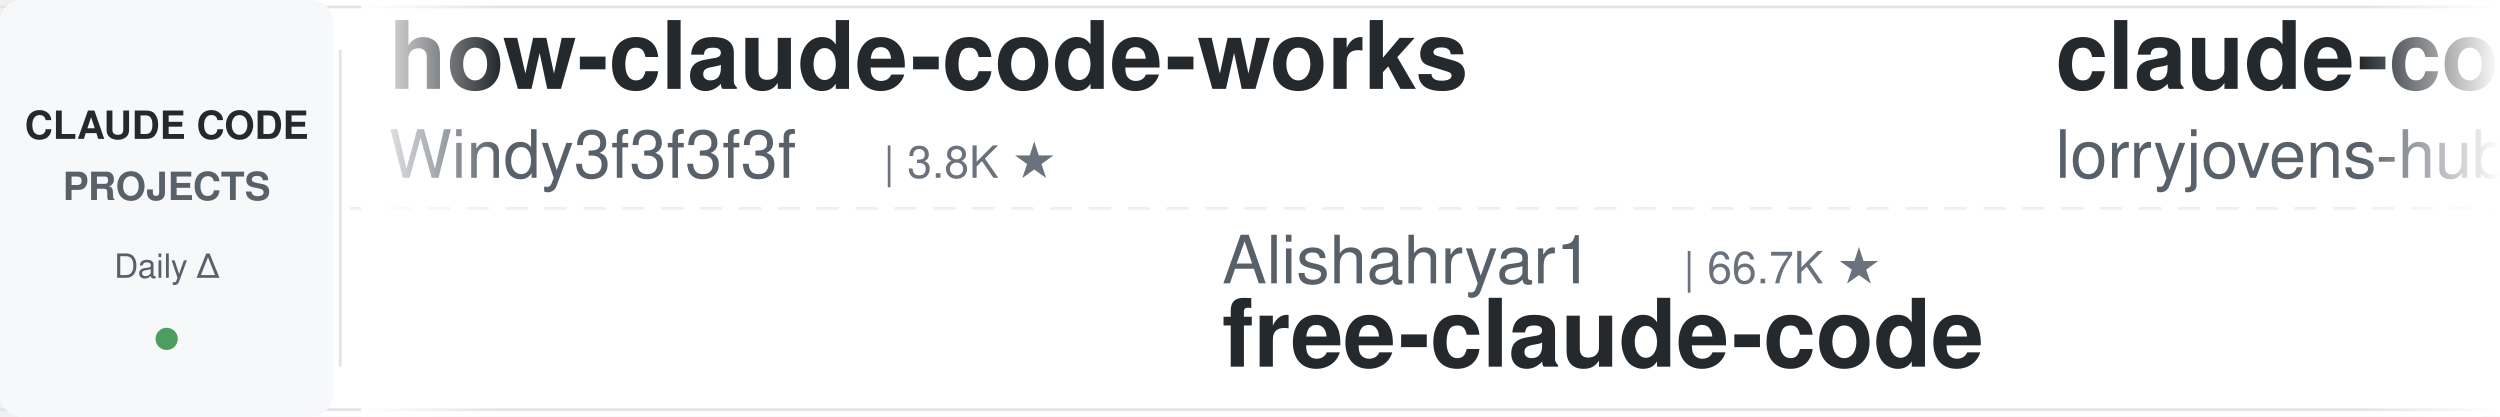
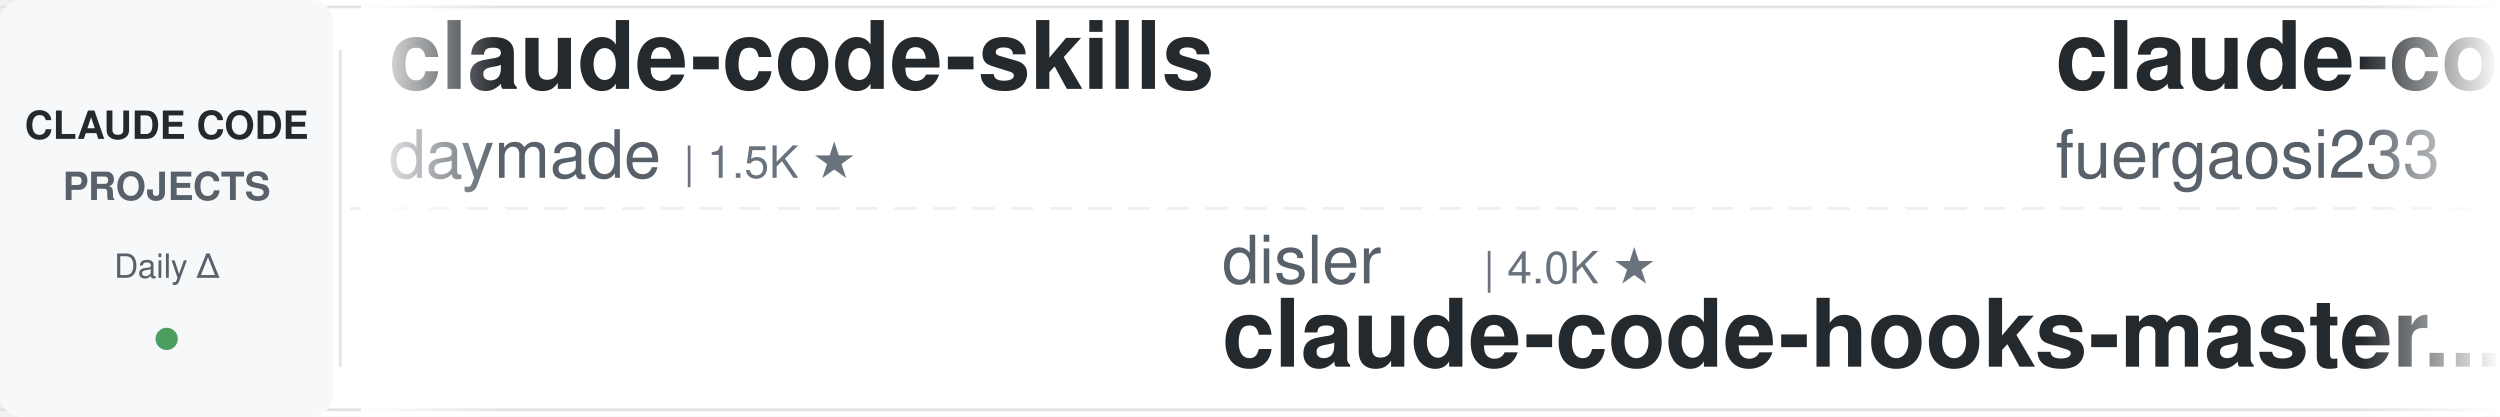
<svg xmlns="http://www.w3.org/2000/svg" width="900" height="150">
  <defs>
    <linearGradient id="leftFade" x1="0%" y1="0%" x2="100%" y2="0%">
      <stop offset="0%" style="stop-color:#ffffff;stop-opacity:1" />
      <stop offset="100%" style="stop-color:#ffffff;stop-opacity:0" />
    </linearGradient>
    <linearGradient id="rightFade" x1="0%" y1="0%" x2="100%" y2="0%">
      <stop offset="0%" style="stop-color:#ffffff;stop-opacity:0" />
      <stop offset="100%" style="stop-color:#ffffff;stop-opacity:1" />
    </linearGradient>
  </defs>
  <rect width="900" height="150" fill="#ffffff" rx="8" />
  <rect x="0" y="2" width="900" height="1" fill="#e1e4e8" />
  <rect x="0" y="147" width="900" height="1" fill="#e1e4e8" />
  <line x1="0" y1="75" x2="900" y2="75" stroke="#e1e4e8" stroke-width="1" stroke-dasharray="8 6" opacity="0.6" />
  <rect x="0" y="0" width="120" height="150" fill="#f6f8fa" rx="8" />
  <text x="60" y="50" font-family="-apple-system, BlinkMacSystemFont, 'Segoe UI', Helvetica, Arial, sans-serif" font-size="14" font-weight="600" fill="#24292e" text-anchor="middle">CLAUDE CODE</text>
  <text x="60" y="72" font-family="-apple-system, BlinkMacSystemFont, 'Segoe UI', Helvetica, Arial, sans-serif" font-size="14" font-weight="600" fill="#586069" text-anchor="middle">PROJECTS</text>
  <text x="60" y="100" font-family="-apple-system, BlinkMacSystemFont, 'Segoe UI', Helvetica, Arial, sans-serif" font-size="12" font-weight="500" fill="#586069" text-anchor="middle">Daily Δ</text>
  <circle cx="60" cy="122" r="4" fill="#22863a" opacity="0.8" />
  <rect x="122" y="18" width="1" height="114" fill="#e1e4e8" />
  <clipPath id="tickerClip">
    <rect x="130" y="0" width="770" height="150" />
  </clipPath>
  <g clip-path="url(#tickerClip)">
    <g id="tickerItems">
      <animateTransform attributeName="transform" attributeType="XML" type="translate" from="0 0" to="-3000 0" dur="54s" repeatCount="indefinite" />
      <g transform="translate(0, 0)">
-         <text x="140" y="32" font-family="-apple-system, BlinkMacSystemFont, 'Segoe UI', Helvetica, Arial, sans-serif" font-size="34" font-weight="600" fill="#24292e">how-claude-code-works</text>
-         <text x="140" y="64" font-family="-apple-system, BlinkMacSystemFont, 'Segoe UI', Helvetica, Arial, sans-serif" font-size="24" font-weight="400" fill="#586069">Windy3f3f3f3f</text>
-         <text x="318" y="64" font-family="-apple-system, BlinkMacSystemFont, 'Segoe UI', Helvetica, Arial, sans-serif" font-size="16" font-weight="500" fill="#6a737d">| 3.8K ★</text>
+         <text x="140" y="32" font-family="-apple-system, BlinkMacSystemFont, 'Segoe UI', Helvetica, Arial, sans-serif" font-size="34" font-weight="600" fill="#24292e">claude-code-skills</text>
+         <text x="140" y="64" font-family="-apple-system, BlinkMacSystemFont, 'Segoe UI', Helvetica, Arial, sans-serif" font-size="24" font-weight="400" fill="#586069">daymade</text>
+         <text x="246" y="64" font-family="-apple-system, BlinkMacSystemFont, 'Segoe UI', Helvetica, Arial, sans-serif" font-size="16" font-weight="500" fill="#6a737d">| 1.5K ★</text>
      </g>
      <g transform="translate(300, 0)">
-         <text x="140" y="102" font-family="-apple-system, BlinkMacSystemFont, 'Segoe UI', Helvetica, Arial, sans-serif" font-size="24" font-weight="400" fill="#586069">Alishahryar1</text>
-         <text x="306" y="102" font-family="-apple-system, BlinkMacSystemFont, 'Segoe UI', Helvetica, Arial, sans-serif" font-size="16" font-weight="500" fill="#6a737d">| 66.7K ★</text>
-         <text x="140" y="132" font-family="-apple-system, BlinkMacSystemFont, 'Segoe UI', Helvetica, Arial, sans-serif" font-size="34" font-weight="600" fill="#24292e">free-claude-code</text>
+         <text x="140" y="102" font-family="-apple-system, BlinkMacSystemFont, 'Segoe UI', Helvetica, Arial, sans-serif" font-size="24" font-weight="400" fill="#586069">disler</text>
+         <text x="234" y="102" font-family="-apple-system, BlinkMacSystemFont, 'Segoe UI', Helvetica, Arial, sans-serif" font-size="16" font-weight="500" fill="#6a737d">| 4.0K ★</text>
+         <text x="140" y="132" font-family="-apple-system, BlinkMacSystemFont, 'Segoe UI', Helvetica, Arial, sans-serif" font-size="34" font-weight="600" fill="#24292e">claude-code-hooks-master...</text>
      </g>
      <g transform="translate(600, 0)">
-         <text x="140" y="32" font-family="-apple-system, BlinkMacSystemFont, 'Segoe UI', Helvetica, Arial, sans-serif" font-size="34" font-weight="600" fill="#24292e">claude-code-rust</text>
-         <text x="140" y="64" font-family="-apple-system, BlinkMacSystemFont, 'Segoe UI', Helvetica, Arial, sans-serif" font-size="24" font-weight="400" fill="#586069">lorryjovens-hub</text>
-         <text x="342" y="64" font-family="-apple-system, BlinkMacSystemFont, 'Segoe UI', Helvetica, Arial, sans-serif" font-size="16" font-weight="500" fill="#6a737d">| 1.7K ★</text>
+         <text x="140" y="32" font-family="-apple-system, BlinkMacSystemFont, 'Segoe UI', Helvetica, Arial, sans-serif" font-size="34" font-weight="600" fill="#24292e">claude-code-proxy</text>
+         <text x="140" y="64" font-family="-apple-system, BlinkMacSystemFont, 'Segoe UI', Helvetica, Arial, sans-serif" font-size="24" font-weight="400" fill="#586069">fuergaosi233</text>
+         <text x="306" y="64" font-family="-apple-system, BlinkMacSystemFont, 'Segoe UI', Helvetica, Arial, sans-serif" font-size="16" font-weight="500" fill="#6a737d">| 2.8K ★</text>
      </g>
      <g transform="translate(900, 0)">
+         <text x="140" y="102" font-family="-apple-system, BlinkMacSystemFont, 'Segoe UI', Helvetica, Arial, sans-serif" font-size="24" font-weight="400" fill="#586069">shareAI-lab</text>
+         <text x="294" y="102" font-family="-apple-system, BlinkMacSystemFont, 'Segoe UI', Helvetica, Arial, sans-serif" font-size="16" font-weight="500" fill="#6a737d">| 80.0K ★</text>
+         <text x="140" y="132" font-family="-apple-system, BlinkMacSystemFont, 'Segoe UI', Helvetica, Arial, sans-serif" font-size="34" font-weight="600" fill="#24292e">learn-claude-code</text>
+       </g>
+       <g transform="translate(1200, 0)">
+         <text x="140" y="32" font-family="-apple-system, BlinkMacSystemFont, 'Segoe UI', Helvetica, Arial, sans-serif" font-size="34" font-weight="600" fill="#24292e">ralph-claude-code</text>
+         <text x="140" y="64" font-family="-apple-system, BlinkMacSystemFont, 'Segoe UI', Helvetica, Arial, sans-serif" font-size="24" font-weight="400" fill="#586069">frankbria</text>
+         <text x="270" y="64" font-family="-apple-system, BlinkMacSystemFont, 'Segoe UI', Helvetica, Arial, sans-serif" font-size="16" font-weight="500" fill="#6a737d">| 9.7K ★</text>
+       </g>
+       <g transform="translate(1500, 0)">
+         <text x="140" y="102" font-family="-apple-system, BlinkMacSystemFont, 'Segoe UI', Helvetica, Arial, sans-serif" font-size="24" font-weight="400" fill="#586069">repowise-dev</text>
+         <text x="306" y="102" font-family="-apple-system, BlinkMacSystemFont, 'Segoe UI', Helvetica, Arial, sans-serif" font-size="16" font-weight="500" fill="#6a737d">| 1.2K ★</text>
+         <text x="140" y="132" font-family="-apple-system, BlinkMacSystemFont, 'Segoe UI', Helvetica, Arial, sans-serif" font-size="34" font-weight="600" fill="#24292e">claude-code-prompts</text>
+       </g>
+       <g transform="translate(1800, 0)">
+         <text x="140" y="32" font-family="-apple-system, BlinkMacSystemFont, 'Segoe UI', Helvetica, Arial, sans-serif" font-size="34" font-weight="600" fill="#24292e">awesome-claude-code-suba...</text>
+         <text x="140" y="64" font-family="-apple-system, BlinkMacSystemFont, 'Segoe UI', Helvetica, Arial, sans-serif" font-size="24" font-weight="400" fill="#586069">VoltAgent</text>
+         <text x="270" y="64" font-family="-apple-system, BlinkMacSystemFont, 'Segoe UI', Helvetica, Arial, sans-serif" font-size="16" font-weight="500" fill="#6a737d">| 26.4K ★</text>
+       </g>
+       <g transform="translate(2100, 0)">
        <text x="140" y="102" font-family="-apple-system, BlinkMacSystemFont, 'Segoe UI', Helvetica, Arial, sans-serif" font-size="24" font-weight="400" fill="#586069">AICoderTudou</text>
        <text x="306" y="102" font-family="-apple-system, BlinkMacSystemFont, 'Segoe UI', Helvetica, Arial, sans-serif" font-size="16" font-weight="500" fill="#6a737d">| 493 ★</text>
        <text x="140" y="132" font-family="-apple-system, BlinkMacSystemFont, 'Segoe UI', Helvetica, Arial, sans-serif" font-size="34" font-weight="600" fill="#24292e">claude-code-tudou</text>
      </g>
-       <g transform="translate(1200, 0)">
-         <text x="140" y="32" font-family="-apple-system, BlinkMacSystemFont, 'Segoe UI', Helvetica, Arial, sans-serif" font-size="34" font-weight="600" fill="#24292e">claude-code-hub</text>
-         <text x="140" y="64" font-family="-apple-system, BlinkMacSystemFont, 'Segoe UI', Helvetica, Arial, sans-serif" font-size="24" font-weight="400" fill="#586069">ding113</text>
-         <text x="246" y="64" font-family="-apple-system, BlinkMacSystemFont, 'Segoe UI', Helvetica, Arial, sans-serif" font-size="16" font-weight="500" fill="#6a737d">| 3.4K ★</text>
-       </g>
-       <g transform="translate(1500, 0)">
-         <text x="140" y="102" font-family="-apple-system, BlinkMacSystemFont, 'Segoe UI', Helvetica, Arial, sans-serif" font-size="24" font-weight="400" fill="#586069">https-deeplearning-ai</text>
-         <text x="414" y="102" font-family="-apple-system, BlinkMacSystemFont, 'Segoe UI', Helvetica, Arial, sans-serif" font-size="16" font-weight="500" fill="#6a737d">| 561 ★</text>
-         <text x="140" y="132" font-family="-apple-system, BlinkMacSystemFont, 'Segoe UI', Helvetica, Arial, sans-serif" font-size="34" font-weight="600" fill="#24292e">sc-claude-code-files</text>
-       </g>
-       <g transform="translate(1800, 0)">
-         <text x="140" y="32" font-family="-apple-system, BlinkMacSystemFont, 'Segoe UI', Helvetica, Arial, sans-serif" font-size="34" font-weight="600" fill="#24292e">ClaudeCodeAgents</text>
-         <text x="140" y="64" font-family="-apple-system, BlinkMacSystemFont, 'Segoe UI', Helvetica, Arial, sans-serif" font-size="24" font-weight="400" fill="#586069">darcyegb</text>
-         <text x="258" y="64" font-family="-apple-system, BlinkMacSystemFont, 'Segoe UI', Helvetica, Arial, sans-serif" font-size="16" font-weight="500" fill="#6a737d">| 779 ★</text>
-       </g>
-       <g transform="translate(2100, 0)">
-         <text x="140" y="102" font-family="-apple-system, BlinkMacSystemFont, 'Segoe UI', Helvetica, Arial, sans-serif" font-size="24" font-weight="400" fill="#586069">Piebald-AI</text>
-         <text x="282" y="102" font-family="-apple-system, BlinkMacSystemFont, 'Segoe UI', Helvetica, Arial, sans-serif" font-size="16" font-weight="500" fill="#6a737d">| 13.1K ★</text>
-         <text x="140" y="132" font-family="-apple-system, BlinkMacSystemFont, 'Segoe UI', Helvetica, Arial, sans-serif" font-size="34" font-weight="600" fill="#24292e">claude-code-system-promp...</text>
-       </g>
      <g transform="translate(2400, 0)">
-         <text x="140" y="32" font-family="-apple-system, BlinkMacSystemFont, 'Segoe UI', Helvetica, Arial, sans-serif" font-size="34" font-weight="600" fill="#24292e">claude-code-templates</text>
-         <text x="140" y="64" font-family="-apple-system, BlinkMacSystemFont, 'Segoe UI', Helvetica, Arial, sans-serif" font-size="24" font-weight="400" fill="#586069">davila7</text>
-         <text x="246" y="64" font-family="-apple-system, BlinkMacSystemFont, 'Segoe UI', Helvetica, Arial, sans-serif" font-size="16" font-weight="500" fill="#6a737d">| 33.2K ★</text>
+         <text x="140" y="32" font-family="-apple-system, BlinkMacSystemFont, 'Segoe UI', Helvetica, Arial, sans-serif" font-size="34" font-weight="600" fill="#24292e">claude-code-source</text>
+         <text x="140" y="64" font-family="-apple-system, BlinkMacSystemFont, 'Segoe UI', Helvetica, Arial, sans-serif" font-size="24" font-weight="400" fill="#586069">AprilNEA</text>
+         <text x="258" y="64" font-family="-apple-system, BlinkMacSystemFont, 'Segoe UI', Helvetica, Arial, sans-serif" font-size="16" font-weight="500" fill="#6a737d">| 391 ★</text>
      </g>
      <g transform="translate(2700, 0)">
-         <text x="140" y="102" font-family="-apple-system, BlinkMacSystemFont, 'Segoe UI', Helvetica, Arial, sans-serif" font-size="24" font-weight="400" fill="#586069">anthropics</text>
-         <text x="282" y="102" font-family="-apple-system, BlinkMacSystemFont, 'Segoe UI', Helvetica, Arial, sans-serif" font-size="16" font-weight="500" fill="#6a737d">| 9.8K ★</text>
-         <text x="140" y="132" font-family="-apple-system, BlinkMacSystemFont, 'Segoe UI', Helvetica, Arial, sans-serif" font-size="34" font-weight="600" fill="#24292e">claude-code-action</text>
+         <text x="140" y="102" font-family="-apple-system, BlinkMacSystemFont, 'Segoe UI', Helvetica, Arial, sans-serif" font-size="24" font-weight="400" fill="#586069">rohitg00</text>
+         <text x="258" y="102" font-family="-apple-system, BlinkMacSystemFont, 'Segoe UI', Helvetica, Arial, sans-serif" font-size="16" font-weight="500" fill="#6a737d">| 2.8K ★</text>
+         <text x="140" y="132" font-family="-apple-system, BlinkMacSystemFont, 'Segoe UI', Helvetica, Arial, sans-serif" font-size="34" font-weight="600" fill="#24292e">awesome-claude-code-tool...</text>
      </g>
      <g transform="translate(3000, 0)">
-         <text x="140" y="32" font-family="-apple-system, BlinkMacSystemFont, 'Segoe UI', Helvetica, Arial, sans-serif" font-size="34" font-weight="600" fill="#24292e">how-claude-code-works</text>
-         <text x="140" y="64" font-family="-apple-system, BlinkMacSystemFont, 'Segoe UI', Helvetica, Arial, sans-serif" font-size="24" font-weight="400" fill="#586069">Windy3f3f3f3f</text>
-         <text x="318" y="64" font-family="-apple-system, BlinkMacSystemFont, 'Segoe UI', Helvetica, Arial, sans-serif" font-size="16" font-weight="500" fill="#6a737d">| 3.8K ★</text>
+         <text x="140" y="32" font-family="-apple-system, BlinkMacSystemFont, 'Segoe UI', Helvetica, Arial, sans-serif" font-size="34" font-weight="600" fill="#24292e">claude-code-skills</text>
+         <text x="140" y="64" font-family="-apple-system, BlinkMacSystemFont, 'Segoe UI', Helvetica, Arial, sans-serif" font-size="24" font-weight="400" fill="#586069">daymade</text>
+         <text x="246" y="64" font-family="-apple-system, BlinkMacSystemFont, 'Segoe UI', Helvetica, Arial, sans-serif" font-size="16" font-weight="500" fill="#6a737d">| 1.5K ★</text>
      </g>
      <g transform="translate(3300, 0)">
-         <text x="140" y="102" font-family="-apple-system, BlinkMacSystemFont, 'Segoe UI', Helvetica, Arial, sans-serif" font-size="24" font-weight="400" fill="#586069">Alishahryar1</text>
-         <text x="306" y="102" font-family="-apple-system, BlinkMacSystemFont, 'Segoe UI', Helvetica, Arial, sans-serif" font-size="16" font-weight="500" fill="#6a737d">| 66.7K ★</text>
-         <text x="140" y="132" font-family="-apple-system, BlinkMacSystemFont, 'Segoe UI', Helvetica, Arial, sans-serif" font-size="34" font-weight="600" fill="#24292e">free-claude-code</text>
+         <text x="140" y="102" font-family="-apple-system, BlinkMacSystemFont, 'Segoe UI', Helvetica, Arial, sans-serif" font-size="24" font-weight="400" fill="#586069">disler</text>
+         <text x="234" y="102" font-family="-apple-system, BlinkMacSystemFont, 'Segoe UI', Helvetica, Arial, sans-serif" font-size="16" font-weight="500" fill="#6a737d">| 4.0K ★</text>
+         <text x="140" y="132" font-family="-apple-system, BlinkMacSystemFont, 'Segoe UI', Helvetica, Arial, sans-serif" font-size="34" font-weight="600" fill="#24292e">claude-code-hooks-master...</text>
      </g>
      <g transform="translate(3600, 0)">
-         <text x="140" y="32" font-family="-apple-system, BlinkMacSystemFont, 'Segoe UI', Helvetica, Arial, sans-serif" font-size="34" font-weight="600" fill="#24292e">claude-code-rust</text>
-         <text x="140" y="64" font-family="-apple-system, BlinkMacSystemFont, 'Segoe UI', Helvetica, Arial, sans-serif" font-size="24" font-weight="400" fill="#586069">lorryjovens-hub</text>
-         <text x="342" y="64" font-family="-apple-system, BlinkMacSystemFont, 'Segoe UI', Helvetica, Arial, sans-serif" font-size="16" font-weight="500" fill="#6a737d">| 1.7K ★</text>
+         <text x="140" y="32" font-family="-apple-system, BlinkMacSystemFont, 'Segoe UI', Helvetica, Arial, sans-serif" font-size="34" font-weight="600" fill="#24292e">claude-code-proxy</text>
+         <text x="140" y="64" font-family="-apple-system, BlinkMacSystemFont, 'Segoe UI', Helvetica, Arial, sans-serif" font-size="24" font-weight="400" fill="#586069">fuergaosi233</text>
+         <text x="306" y="64" font-family="-apple-system, BlinkMacSystemFont, 'Segoe UI', Helvetica, Arial, sans-serif" font-size="16" font-weight="500" fill="#6a737d">| 2.8K ★</text>
      </g>
      <g transform="translate(3900, 0)">
-         <text x="140" y="102" font-family="-apple-system, BlinkMacSystemFont, 'Segoe UI', Helvetica, Arial, sans-serif" font-size="24" font-weight="400" fill="#586069">AICoderTudou</text>
-         <text x="306" y="102" font-family="-apple-system, BlinkMacSystemFont, 'Segoe UI', Helvetica, Arial, sans-serif" font-size="16" font-weight="500" fill="#6a737d">| 493 ★</text>
-         <text x="140" y="132" font-family="-apple-system, BlinkMacSystemFont, 'Segoe UI', Helvetica, Arial, sans-serif" font-size="34" font-weight="600" fill="#24292e">claude-code-tudou</text>
+         <text x="140" y="102" font-family="-apple-system, BlinkMacSystemFont, 'Segoe UI', Helvetica, Arial, sans-serif" font-size="24" font-weight="400" fill="#586069">shareAI-lab</text>
+         <text x="294" y="102" font-family="-apple-system, BlinkMacSystemFont, 'Segoe UI', Helvetica, Arial, sans-serif" font-size="16" font-weight="500" fill="#6a737d">| 80.0K ★</text>
+         <text x="140" y="132" font-family="-apple-system, BlinkMacSystemFont, 'Segoe UI', Helvetica, Arial, sans-serif" font-size="34" font-weight="600" fill="#24292e">learn-claude-code</text>
      </g>
    </g>
  </g>
  <rect x="130" y="0" width="50" height="150" fill="url(#leftFade)" />
  <rect x="850" y="0" width="50" height="150" fill="url(#rightFade)" />
</svg>
